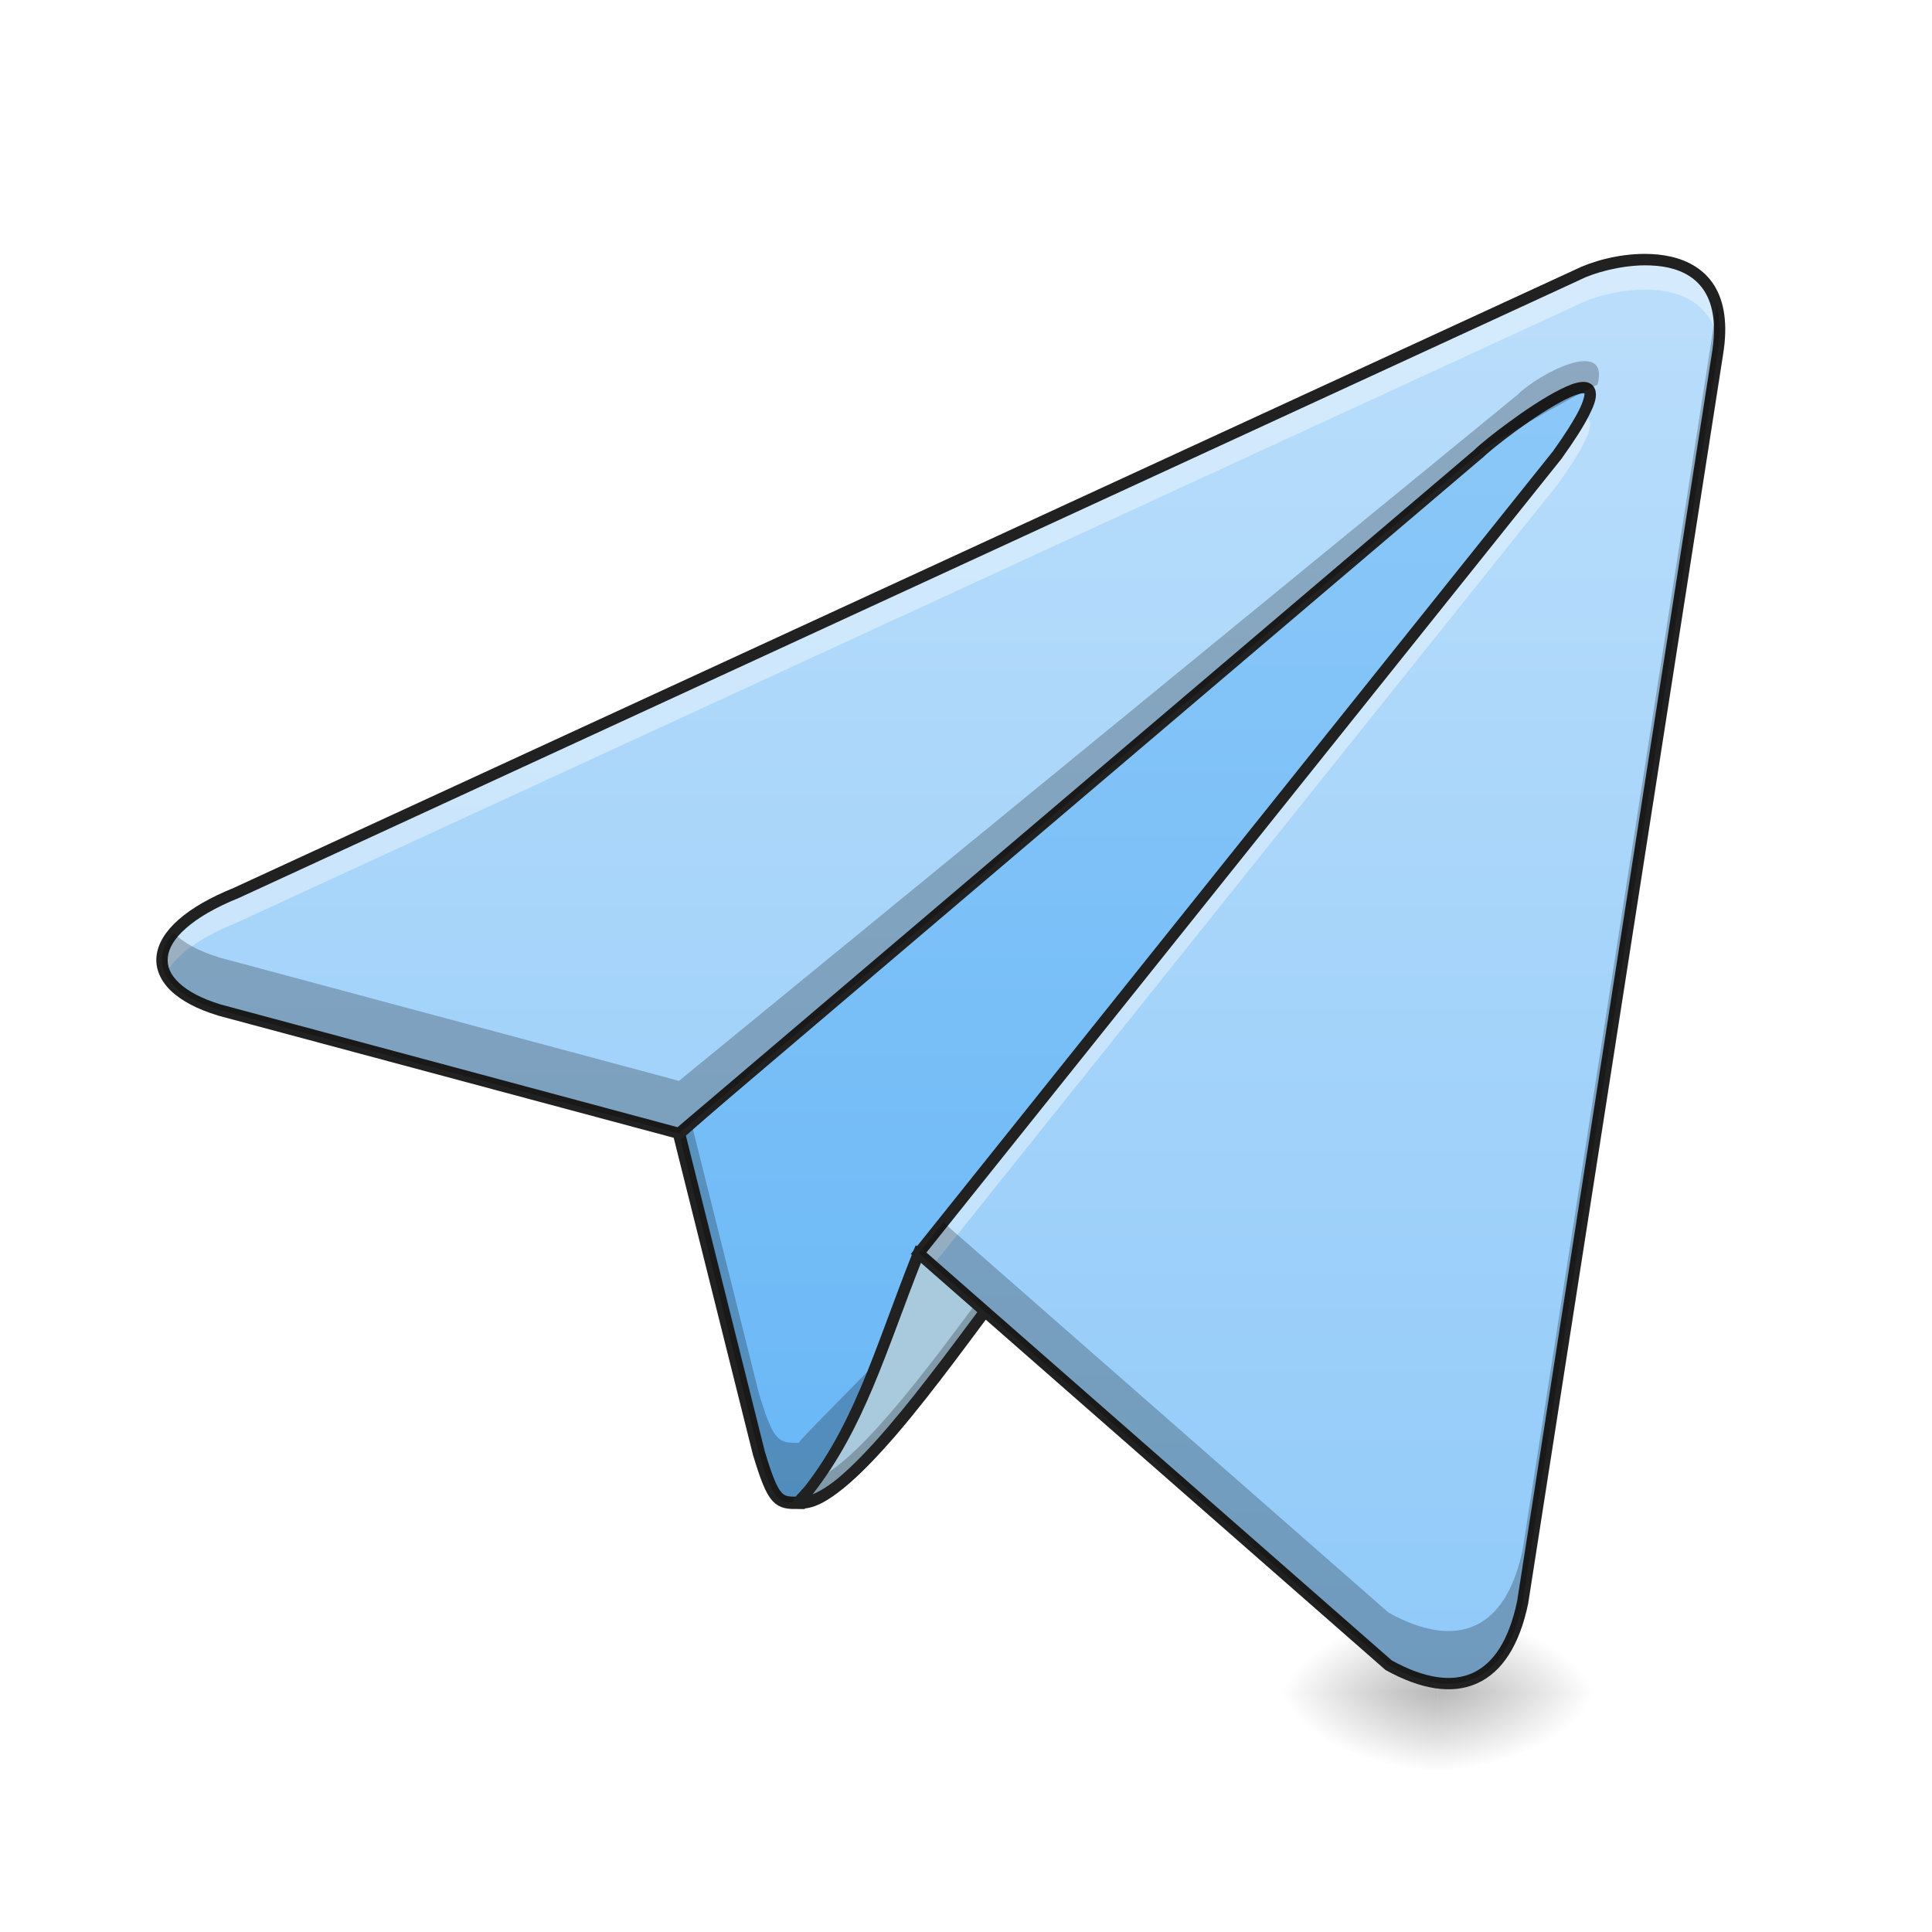
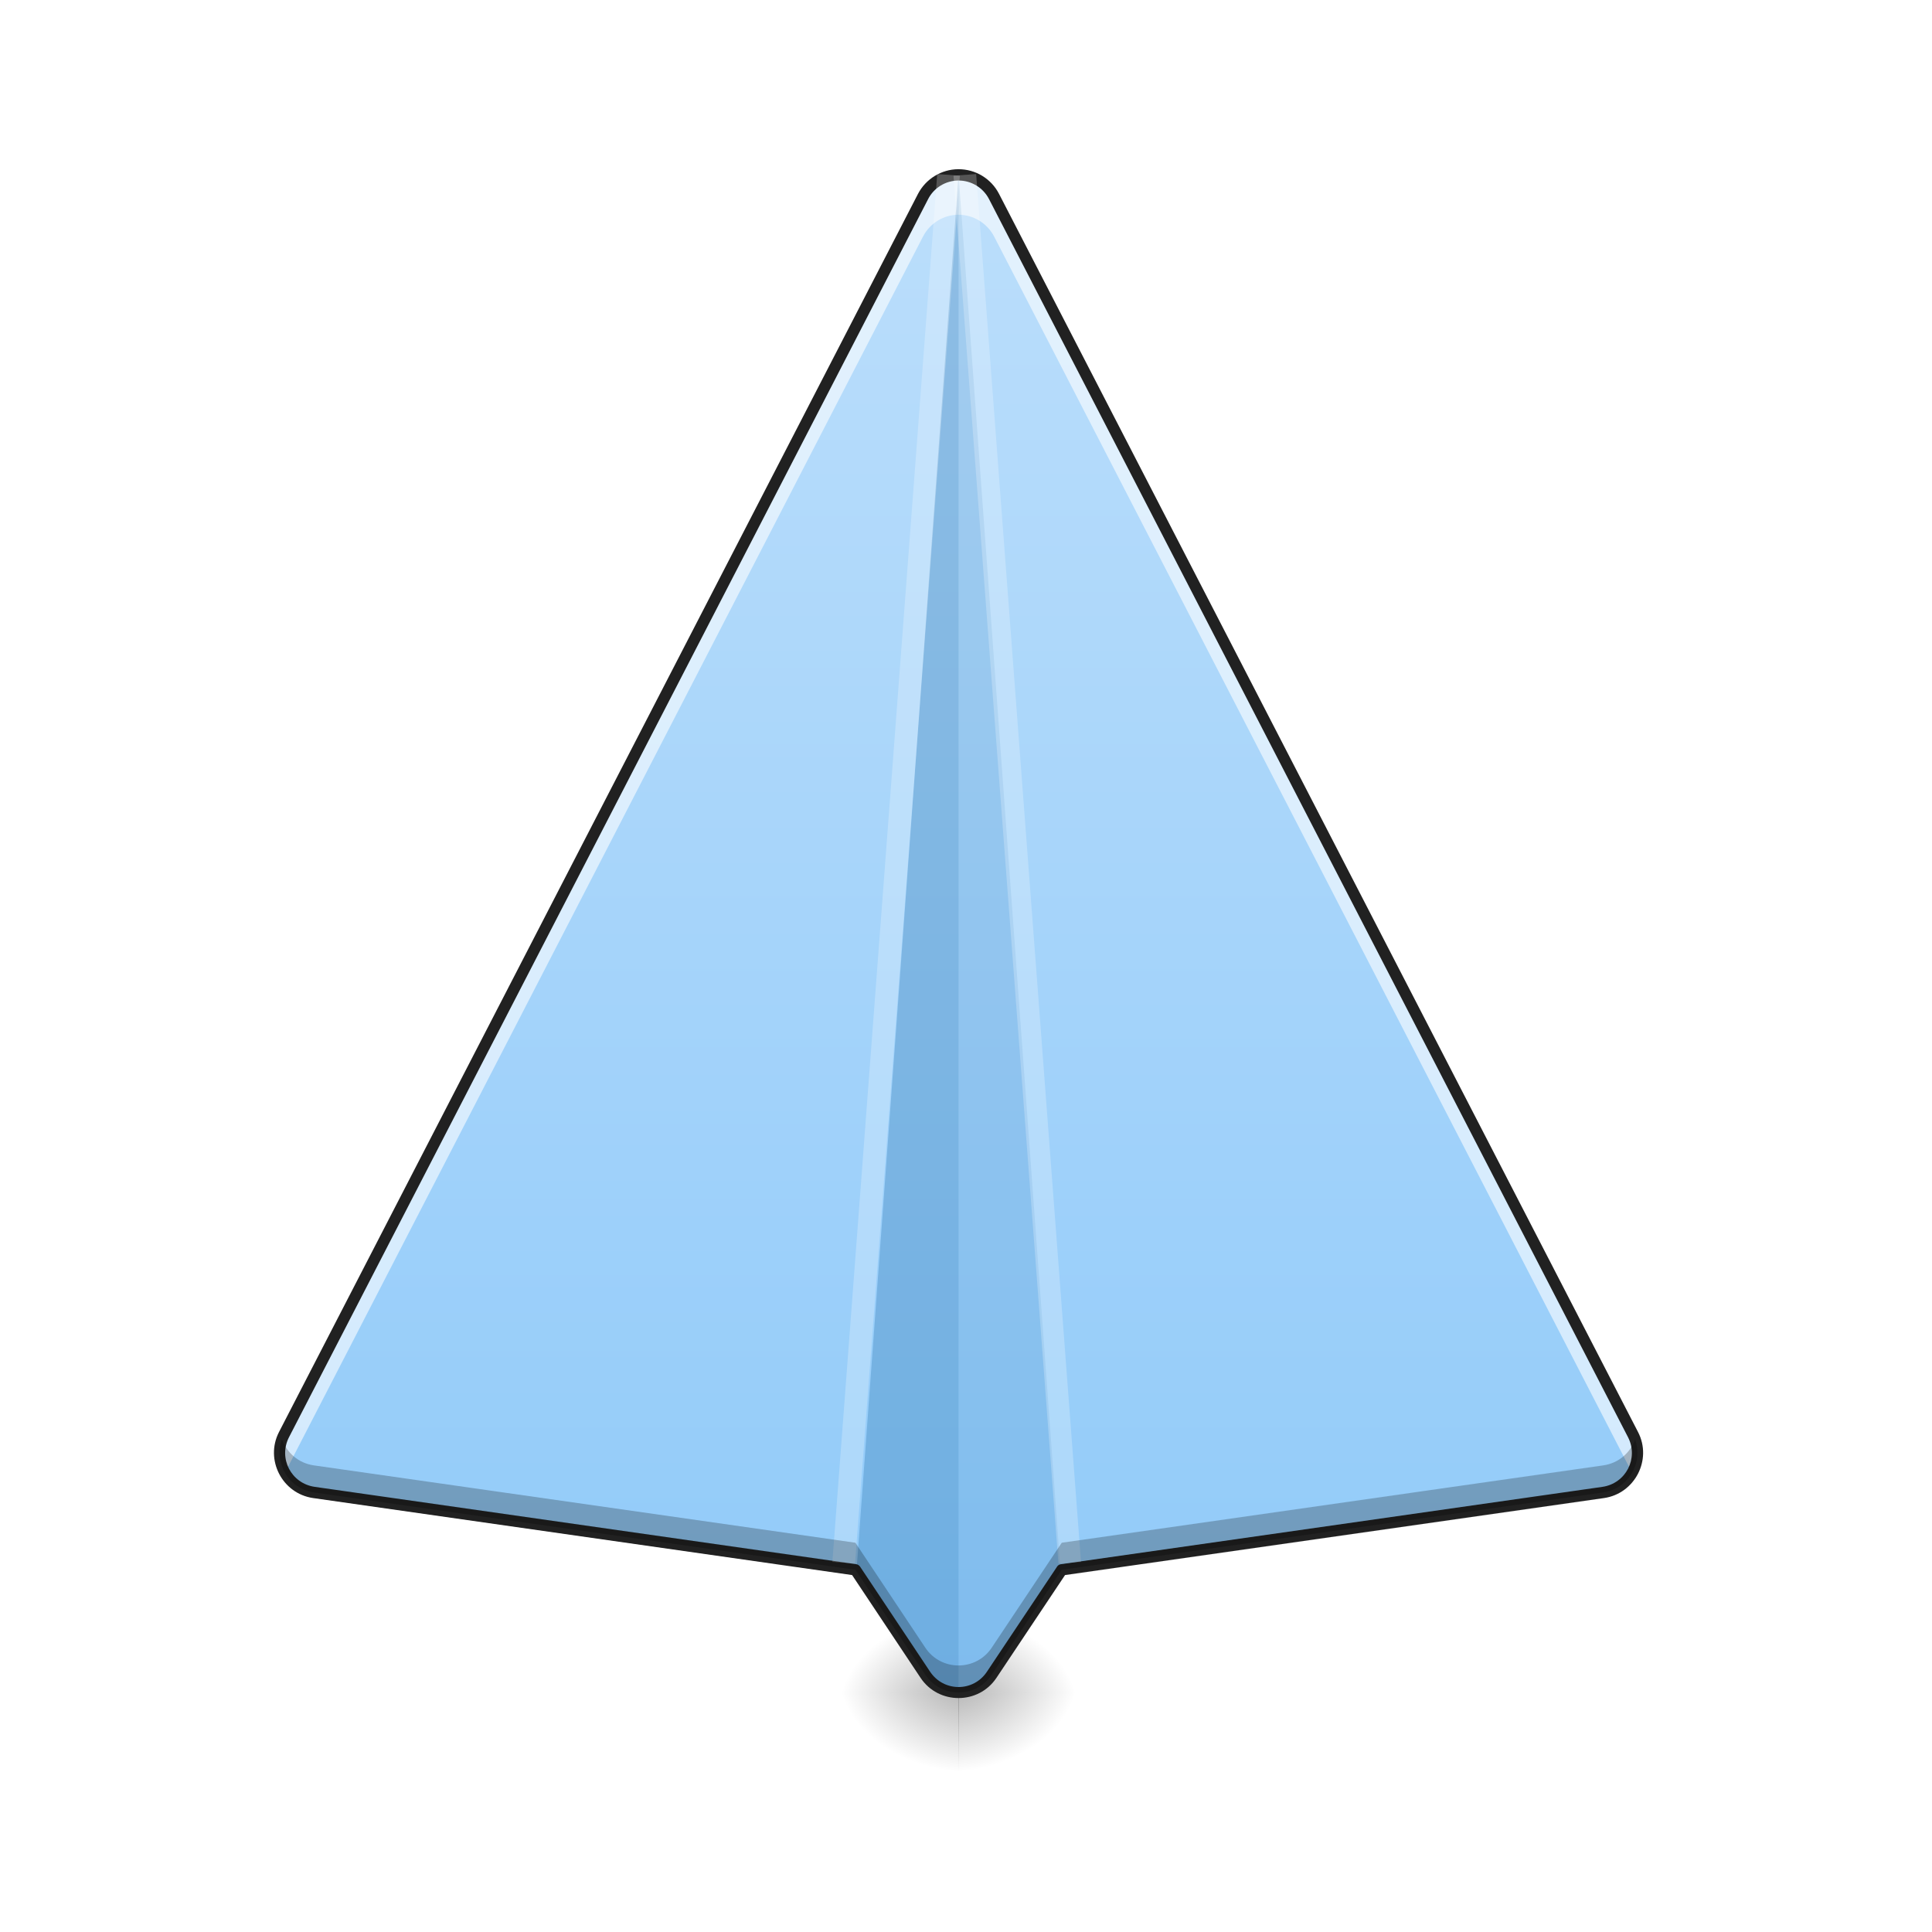
<svg xmlns="http://www.w3.org/2000/svg" width="64pt" height="64pt" viewBox="0 0 64 64" version="1.1">
  <defs>
-     <radialGradient id="radial0" gradientUnits="userSpaceOnUse" cx="450.909" cy="189.579" fx="450.909" fy="189.579" r="21.167" gradientTransform="matrix(0.000000348341,-0.156265,-0.281277,-0.000000203077,100.2922,127.1907)">
+     <radialGradient id="radial0" gradientUnits="userSpaceOnUse" cx="450.909" cy="189.579" fx="450.909" fy="189.579" r="21.167" gradientTransform="matrix(0.000000261732,-0.156265,-0.211343,-0.000000203077,71.31484,127.1907)">
      <stop offset="0" style="stop-color:rgb(0%,0%,0%);stop-opacity:0.314;" />
      <stop offset="0.222" style="stop-color:rgb(0%,0%,0%);stop-opacity:0.275;" />
      <stop offset="1" style="stop-color:rgb(0%,0%,0%);stop-opacity:0;" />
    </radialGradient>
-     <radialGradient id="radial1" gradientUnits="userSpaceOnUse" cx="450.909" cy="189.579" fx="450.909" fy="189.579" r="21.167" gradientTransform="matrix(-0.000000348341,0.156265,0.281277,0.000000203077,-5.033073,-15.05496)">
+     <radialGradient id="radial1" gradientUnits="userSpaceOnUse" cx="450.909" cy="189.579" fx="450.909" fy="189.579" r="21.167" gradientTransform="matrix(-0.000000261732,0.156265,0.211343,0.000000203077,-7.808768,-15.05496)">
      <stop offset="0" style="stop-color:rgb(0%,0%,0%);stop-opacity:0.314;" />
      <stop offset="0.222" style="stop-color:rgb(0%,0%,0%);stop-opacity:0.275;" />
      <stop offset="1" style="stop-color:rgb(0%,0%,0%);stop-opacity:0;" />
    </radialGradient>
-     <radialGradient id="radial2" gradientUnits="userSpaceOnUse" cx="450.909" cy="189.579" fx="450.909" fy="189.579" r="21.167" gradientTransform="matrix(-0.000000348341,-0.156265,0.281277,-0.000000203077,-5.033073,127.1907)">
+     <radialGradient id="radial2" gradientUnits="userSpaceOnUse" cx="450.909" cy="189.579" fx="450.909" fy="189.579" r="21.167" gradientTransform="matrix(-0.000000261732,-0.156265,0.211343,-0.000000203077,-7.808768,127.1907)">
      <stop offset="0" style="stop-color:rgb(0%,0%,0%);stop-opacity:0.314;" />
      <stop offset="0.222" style="stop-color:rgb(0%,0%,0%);stop-opacity:0.275;" />
      <stop offset="1" style="stop-color:rgb(0%,0%,0%);stop-opacity:0;" />
    </radialGradient>
-     <radialGradient id="radial3" gradientUnits="userSpaceOnUse" cx="450.909" cy="189.579" fx="450.909" fy="189.579" r="21.167" gradientTransform="matrix(0.000000348341,0.156265,-0.281277,0.000000203077,100.2922,-15.05496)">
+     <radialGradient id="radial3" gradientUnits="userSpaceOnUse" cx="450.909" cy="189.579" fx="450.909" fy="189.579" r="21.167" gradientTransform="matrix(0.000000261732,0.156265,-0.211343,0.000000203077,71.31484,-15.05496)">
      <stop offset="0" style="stop-color:rgb(0%,0%,0%);stop-opacity:0.314;" />
      <stop offset="0.222" style="stop-color:rgb(0%,0%,0%);stop-opacity:0.275;" />
      <stop offset="1" style="stop-color:rgb(0%,0%,0%);stop-opacity:0;" />
    </radialGradient>
-     <linearGradient id="linear0" gradientUnits="userSpaceOnUse" x1="254" y1="233.5" x2="254" y2="-147.5">
-       <stop offset="0" style="stop-color:rgb(39.216%,70.98%,96.471%);stop-opacity:1;" />
-       <stop offset="1" style="stop-color:rgb(56.471%,79.216%,97.647%);stop-opacity:1;" />
-     </linearGradient>
-     <linearGradient id="linear1" gradientUnits="userSpaceOnUse" x1="349.25" y1="233.5" x2="349.25" y2="-147.5" gradientTransform="matrix(0.125012,0,0,0.125012,0,26.87757)">
+     <linearGradient id="linear0" gradientUnits="userSpaceOnUse" x1="254" y1="233.5" x2="254" y2="-168.667" gradientTransform="matrix(0.125012,0,0,0.125012,0,26.87757)">
      <stop offset="0" style="stop-color:rgb(56.471%,79.216%,97.647%);stop-opacity:1;" />
      <stop offset="1" style="stop-color:rgb(73.333%,87.059%,98.431%);stop-opacity:1;" />
    </linearGradient>
  </defs>
  <g id="surface1">
-     <path style=" stroke:none;fill-rule:nonzero;fill:url(#radial0);" d="M 47.629 56.066 L 52.922 56.066 L 52.922 53.422 L 47.629 53.422 Z M 47.629 56.066 " />
-     <path style=" stroke:none;fill-rule:nonzero;fill:url(#radial1);" d="M 47.629 56.066 L 42.336 56.066 L 42.336 58.715 L 47.629 58.715 Z M 47.629 56.066 " />
-     <path style=" stroke:none;fill-rule:nonzero;fill:url(#radial2);" d="M 47.629 56.066 L 42.336 56.066 L 42.336 53.422 L 47.629 53.422 Z M 47.629 56.066 " />
-     <path style=" stroke:none;fill-rule:nonzero;fill:url(#radial3);" d="M 47.629 56.066 L 52.922 56.066 L 52.922 58.715 L 47.629 58.715 Z M 47.629 56.066 " />
-     <path style="fill-rule:nonzero;fill:url(#linear0);stroke-width:3.267;stroke-linecap:butt;stroke-linejoin:miter;stroke:rgb(12.941%,12.941%,12.941%);stroke-opacity:1;stroke-miterlimit:4;" d="M 211.667 183.243 C 206.387 183.243 205.043 183.243 201.075 169.994 L 179.92 85.346 L 433.927 -136.914 C 414.96 -9.176 211.667 180.587 211.667 183.243 Z M 211.667 183.243 " transform="matrix(0.125012,0,0,0.125012,0,26.87757)" />
-     <path style=" stroke:none;fill-rule:nonzero;fill:rgb(0%,0%,0%);fill-opacity:0.235;" d="M 54.246 9.762 L 53.727 10.215 C 49.406 26.051 26.461 47.484 26.461 47.797 C 25.801 47.797 25.633 47.797 25.137 46.145 L 22.898 37.188 L 22.492 37.547 L 25.137 48.129 C 25.633 49.785 25.801 49.785 26.461 49.785 C 26.461 49.453 51.875 25.73 54.246 9.762 Z M 54.246 9.762 " />
-     <path style=" stroke:none;fill-rule:nonzero;fill:rgb(66.275%,78.824%,86.667%);fill-opacity:1;" d="M 26.461 49.785 C 27.949 49.949 31.09 45.484 33.074 42.836 L 30.43 41.516 C 29.105 44.82 28.445 47.469 26.461 49.785 Z M 26.461 49.785 " />
-     <path style=" stroke:none;fill-rule:nonzero;fill:rgb(0%,0%,0%);fill-opacity:0.235;" d="M 32.715 42.656 C 30.992 44.977 28.605 48.254 27.09 48.98 C 26.895 49.254 26.688 49.52 26.461 49.785 C 27.949 49.949 31.09 45.484 33.074 42.836 Z M 32.715 42.656 " />
-     <path style=" stroke:none;fill-rule:nonzero;fill:rgb(12.941%,12.941%,12.941%);fill-opacity:1;" d="M 30.332 41.254 L 30.254 41.445 C 28.93 44.766 28.27 47.383 26.32 49.66 L 26.086 49.93 L 26.441 49.969 C 26.91 50.023 27.41 49.734 27.961 49.285 C 28.512 48.836 29.109 48.203 29.727 47.488 C 30.953 46.051 32.234 44.27 33.227 42.949 L 33.359 42.77 Z M 30.531 41.773 L 32.793 42.906 C 31.816 44.211 30.602 45.883 29.441 47.242 C 28.832 47.953 28.246 48.57 27.727 48.996 C 27.422 49.242 27.152 49.406 26.918 49.5 C 28.645 47.293 29.336 44.797 30.531 41.773 Z M 30.531 41.773 " />
-     <path style=" stroke:none;fill-rule:nonzero;fill:url(#linear1);" d="M 30.43 41.516 L 46 55.164 C 48.254 56.406 49.879 55.762 50.441 53.07 L 56.891 11.746 C 57.551 7.777 53.582 8.438 52.262 9.102 L 7.855 29.566 C 4.629 30.859 4.648 32.656 7.266 33.457 L 22.492 37.547 L 48.953 15.055 C 49.613 14.391 54.906 10.422 51.598 15.055 Z M 30.43 41.516 " />
-     <path style=" stroke:none;fill-rule:nonzero;fill:rgb(100%,100%,100%);fill-opacity:0.392;" d="M 54.48 8.602 C 53.625 8.605 52.758 8.852 52.262 9.102 L 7.855 29.566 C 5.781 30.398 5.051 31.438 5.484 32.289 C 5.766 31.695 6.543 31.086 7.855 30.559 L 52.262 10.094 C 53.414 9.516 56.586 8.938 56.934 11.441 C 57.184 9.211 55.848 8.594 54.48 8.602 Z M 52.445 13.832 C 52.43 13.832 52.406 13.836 52.387 13.836 C 52.215 14.152 51.957 14.551 51.598 15.055 L 30.43 41.516 L 30.898 41.922 L 51.598 16.047 C 52.789 14.383 52.867 13.828 52.445 13.832 Z M 52.445 13.832 " />
-     <path style=" stroke:none;fill-rule:nonzero;fill:rgb(12.941%,12.941%,12.941%);fill-opacity:1;" d="M 54.48 8.41 C 53.59 8.41 52.707 8.668 52.176 8.934 L 7.773 29.398 L 7.785 29.395 C 6.965 29.723 6.344 30.086 5.91 30.469 C 5.477 30.852 5.227 31.262 5.184 31.68 C 5.141 32.098 5.324 32.5 5.672 32.832 C 6.023 33.16 6.539 33.434 7.211 33.637 L 7.215 33.641 L 22.539 37.75 L 49.078 15.191 L 49.086 15.188 C 49.23 15.043 49.688 14.664 50.223 14.273 C 50.754 13.887 51.371 13.477 51.848 13.238 C 52.086 13.117 52.293 13.043 52.41 13.031 C 52.469 13.023 52.496 13.035 52.496 13.035 C 52.492 13.031 52.484 13.012 52.488 13.035 C 52.496 13.082 52.457 13.293 52.293 13.613 C 52.133 13.93 51.855 14.371 51.449 14.941 L 30.172 41.539 L 30.305 41.656 L 45.891 55.316 L 45.91 55.328 C 47.066 55.965 48.102 56.141 48.934 55.762 C 49.766 55.387 50.34 54.488 50.625 53.109 L 50.625 53.105 L 57.074 11.777 C 57.074 11.777 57.074 11.777 57.074 11.773 C 57.246 10.754 57.121 10 56.793 9.465 C 56.461 8.93 55.934 8.637 55.363 8.504 C 55.074 8.438 54.777 8.41 54.48 8.41 Z M 54.48 8.789 C 54.754 8.789 55.027 8.812 55.277 8.867 C 55.781 8.984 56.203 9.227 56.473 9.664 C 56.742 10.102 56.867 10.75 56.707 11.715 L 50.258 53.035 C 49.984 54.348 49.465 55.113 48.777 55.422 C 48.098 55.73 47.195 55.605 46.105 55.004 L 30.688 41.492 L 51.75 15.168 L 51.75 15.164 C 52.168 14.578 52.453 14.129 52.629 13.781 C 52.805 13.434 52.895 13.199 52.859 12.98 C 52.844 12.867 52.773 12.758 52.672 12.703 C 52.574 12.648 52.469 12.645 52.367 12.656 C 52.164 12.68 51.938 12.773 51.68 12.902 C 51.164 13.16 50.543 13.574 50 13.973 C 49.457 14.367 49.008 14.734 48.82 14.922 L 48.832 14.91 L 22.445 37.34 L 7.32 33.277 C 6.684 33.086 6.219 32.832 5.93 32.559 C 5.641 32.285 5.527 32.008 5.559 31.715 C 5.586 31.422 5.77 31.09 6.16 30.75 C 6.547 30.406 7.133 30.059 7.922 29.742 L 7.93 29.738 L 52.34 9.27 L 52.344 9.266 C 52.809 9.035 53.66 8.797 54.48 8.789 Z M 54.48 8.789 " />
-     <path style=" stroke:none;fill-rule:nonzero;fill:rgb(0%,0%,0%);fill-opacity:0.235;" d="M 56.871 10.133 L 50.441 51.328 C 49.879 54.023 48.254 54.664 46 53.422 L 31.25 40.492 L 30.43 41.516 L 46 55.164 C 48.254 56.406 49.879 55.762 50.441 53.07 L 56.891 11.746 C 57 11.09 56.98 10.559 56.871 10.133 Z M 50.277 13.07 L 22.492 35.805 L 7.266 31.719 C 6.574 31.504 6.062 31.223 5.746 30.898 C 4.902 31.898 5.477 32.91 7.266 33.457 L 22.492 37.547 L 48.953 15.055 C 49.285 14.723 51.93 13.23 52.922 12.738 C 53.328 11.156 50.98 12.371 50.277 13.07 Z M 50.277 13.07 " />
+     <path style=" stroke:none;fill-rule:nonzero;fill:url(#radial0);" d="M 31.746 56.066 L 35.723 56.066 L 35.723 53.422 L 31.746 53.422 Z M 31.746 56.066 " />
+     <path style=" stroke:none;fill-rule:nonzero;fill:url(#radial1);" d="M 31.762 56.066 L 27.785 56.066 L 27.785 58.715 L 31.762 58.715 Z M 31.762 56.066 " />
+     <path style=" stroke:none;fill-rule:nonzero;fill:url(#radial2);" d="M 31.762 56.066 L 27.785 56.066 L 27.785 53.422 L 31.762 53.422 Z M 31.762 56.066 " />
+     <path style=" stroke:none;fill-rule:nonzero;fill:url(#radial3);" d="M 31.746 56.066 L 35.723 56.066 L 35.723 58.715 L 31.746 58.715 Z M 31.746 56.066 " />
+     <path style=" stroke:none;fill-rule:nonzero;fill:url(#linear0);" d="M 31.746 5.793 C 31.254 5.797 30.805 6.07 30.578 6.508 L 9.41 47.523 C 8.992 48.332 9.496 49.309 10.398 49.438 L 28.336 52 L 30.652 55.477 C 31.176 56.262 32.328 56.262 32.852 55.477 L 35.172 52 L 53.109 49.438 C 54.008 49.309 54.516 48.332 54.098 47.523 L 32.93 6.508 C 32.699 6.066 32.242 5.789 31.746 5.793 Z M 31.746 5.793 " />
+     <path style=" stroke:none;fill-rule:nonzero;fill:rgb(100%,100%,100%);fill-opacity:0.588;" d="M 31.746 5.793 C 31.254 5.797 30.805 6.07 30.578 6.508 L 9.41 47.523 C 9.191 47.949 9.227 48.418 9.438 48.789 L 30.578 7.832 C 30.805 7.395 31.254 7.117 31.746 7.113 C 32.242 7.113 32.699 7.391 32.93 7.832 L 54.066 48.789 C 54.281 48.418 54.316 47.949 54.098 47.523 L 32.93 6.508 C 32.699 6.066 32.242 5.789 31.746 5.793 Z M 31.746 5.793 " />
+     <path style=" stroke:none;fill-rule:nonzero;fill:rgb(0.392%,34.118%,60.784%);fill-opacity:0.235;" d="M 31.754 5.793 L 28.371 52.055 L 30.652 55.477 C 30.914 55.871 31.332 56.066 31.754 56.066 Z M 31.754 5.793 " />
+     <path style=" stroke:none;fill-rule:nonzero;fill:rgb(0.392%,34.118%,60.784%);fill-opacity:0.118;" d="M 31.754 5.793 L 35.133 52.055 L 32.852 55.477 C 32.59 55.871 32.172 56.066 31.754 56.066 Z M 31.754 5.793 " />
+     <path style=" stroke:none;fill-rule:nonzero;fill:rgb(12.941%,12.941%,12.941%);fill-opacity:1;" d="M 31.742 5.605 C 31.184 5.609 30.668 5.926 30.41 6.422 L 9.242 47.438 C 8.77 48.355 9.348 49.477 10.371 49.625 L 28.227 52.176 L 30.496 55.582 C 31.09 56.473 32.414 56.473 33.008 55.582 L 35.281 52.176 L 53.137 49.625 C 54.156 49.477 54.738 48.355 54.262 47.438 L 33.094 6.422 C 32.836 5.918 32.312 5.602 31.746 5.605 Z M 31.746 5.98 C 32.172 5.977 32.566 6.215 32.762 6.594 L 53.93 47.609 C 54.289 48.309 53.859 49.141 53.082 49.254 L 35.145 51.816 C 35.094 51.824 35.043 51.852 35.016 51.898 L 32.695 55.375 C 32.246 56.055 31.262 56.055 30.809 55.375 L 28.492 51.898 C 28.461 51.852 28.414 51.824 28.363 51.816 L 10.426 49.254 C 9.645 49.141 9.215 48.309 9.574 47.609 L 30.746 6.594 C 30.938 6.219 31.324 5.984 31.746 5.98 Z M 31.746 5.98 " />
+     <path style=" stroke:none;fill-rule:nonzero;fill:rgb(100%,100%,100%);fill-opacity:0.235;" d="M 31.047 5.766 L 27.574 51.738 L 28.324 51.797 L 31.797 5.82 Z M 31.047 5.766 " />
+     <path style=" stroke:none;fill-rule:nonzero;fill:rgb(100%,100%,100%);fill-opacity:0.235;" d="M 32.336 5.766 L 35.809 51.738 L 35.062 51.797 L 31.586 5.82 Z M 32.336 5.766 " />
+     <path style=" stroke:none;fill-rule:nonzero;fill:rgb(0%,0%,0%);fill-opacity:0.235;" d="M 9.34 47.68 C 9.059 48.453 9.555 49.316 10.398 49.438 L 28.336 52 L 30.652 55.477 C 31.176 56.262 32.328 56.262 32.852 55.477 L 35.172 52 L 53.109 49.438 C 53.949 49.316 54.445 48.453 54.164 47.68 C 54.008 48.121 53.625 48.469 53.109 48.543 L 35.172 51.105 L 32.852 54.582 C 32.328 55.367 31.176 55.367 30.652 54.582 L 28.336 51.105 L 10.398 48.543 C 9.883 48.469 9.5 48.121 9.34 47.68 Z M 9.34 47.68 " />
  </g>
</svg>
